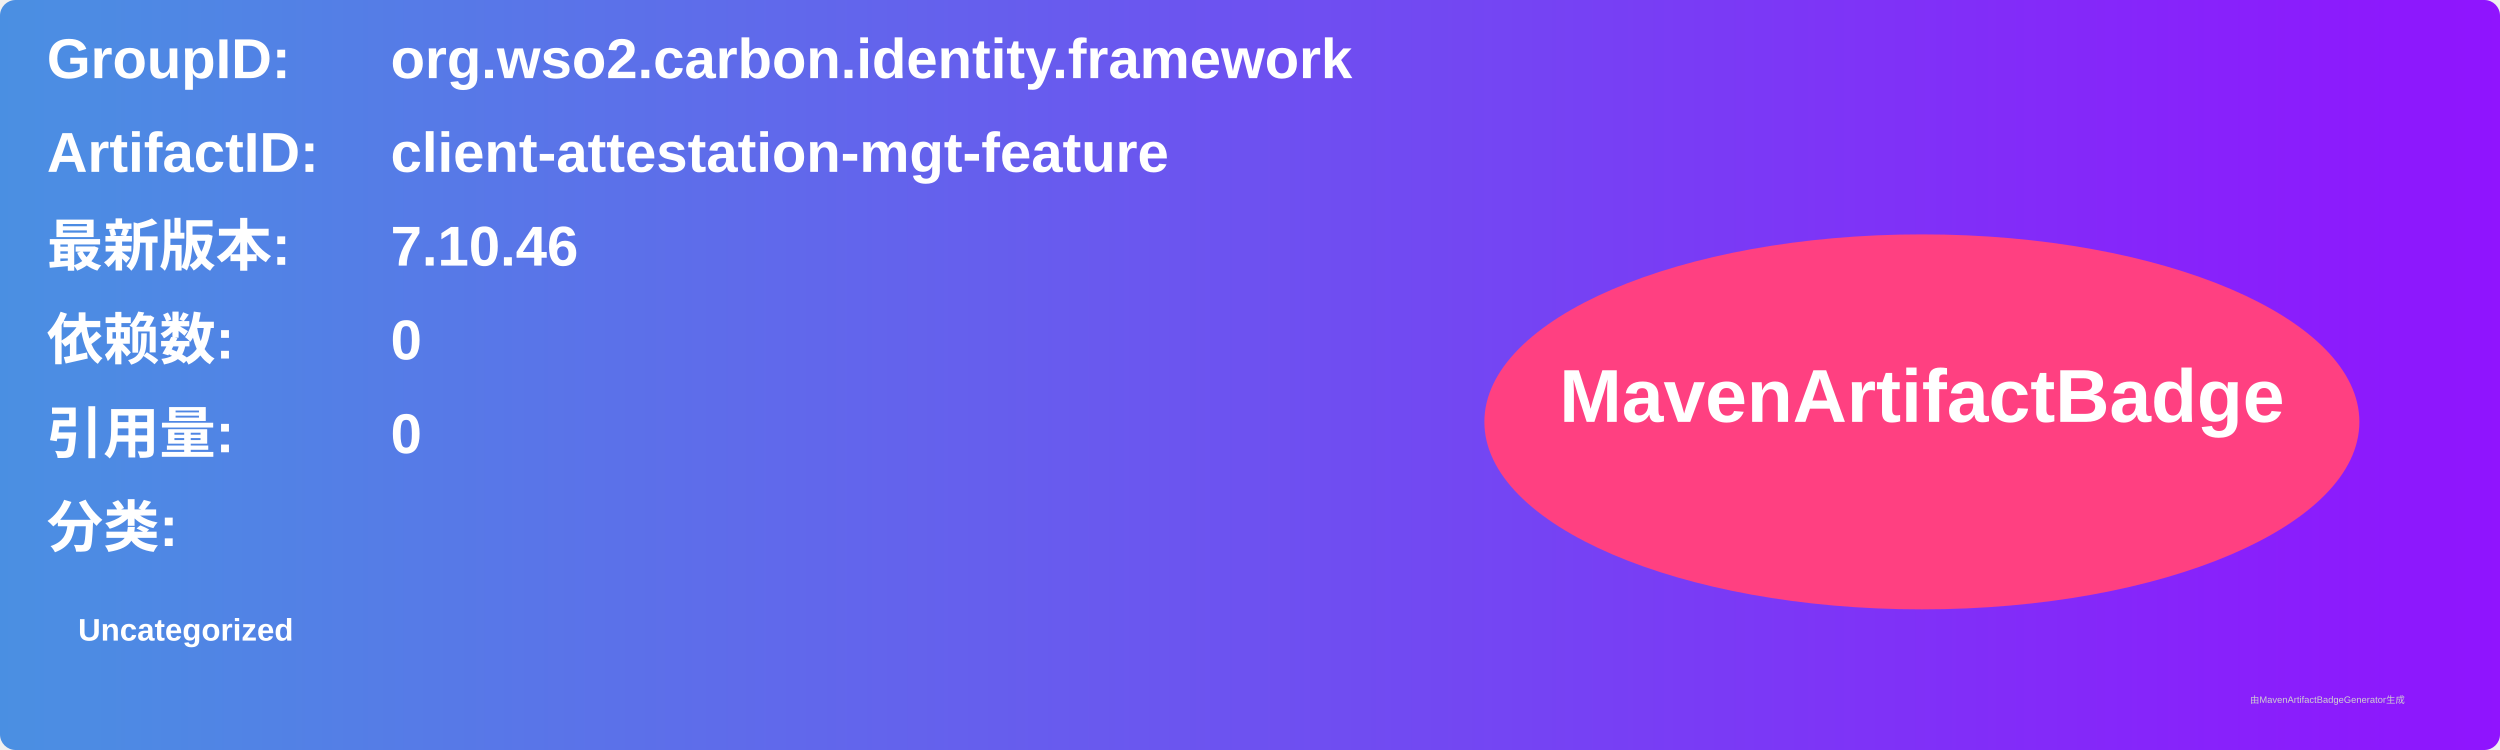
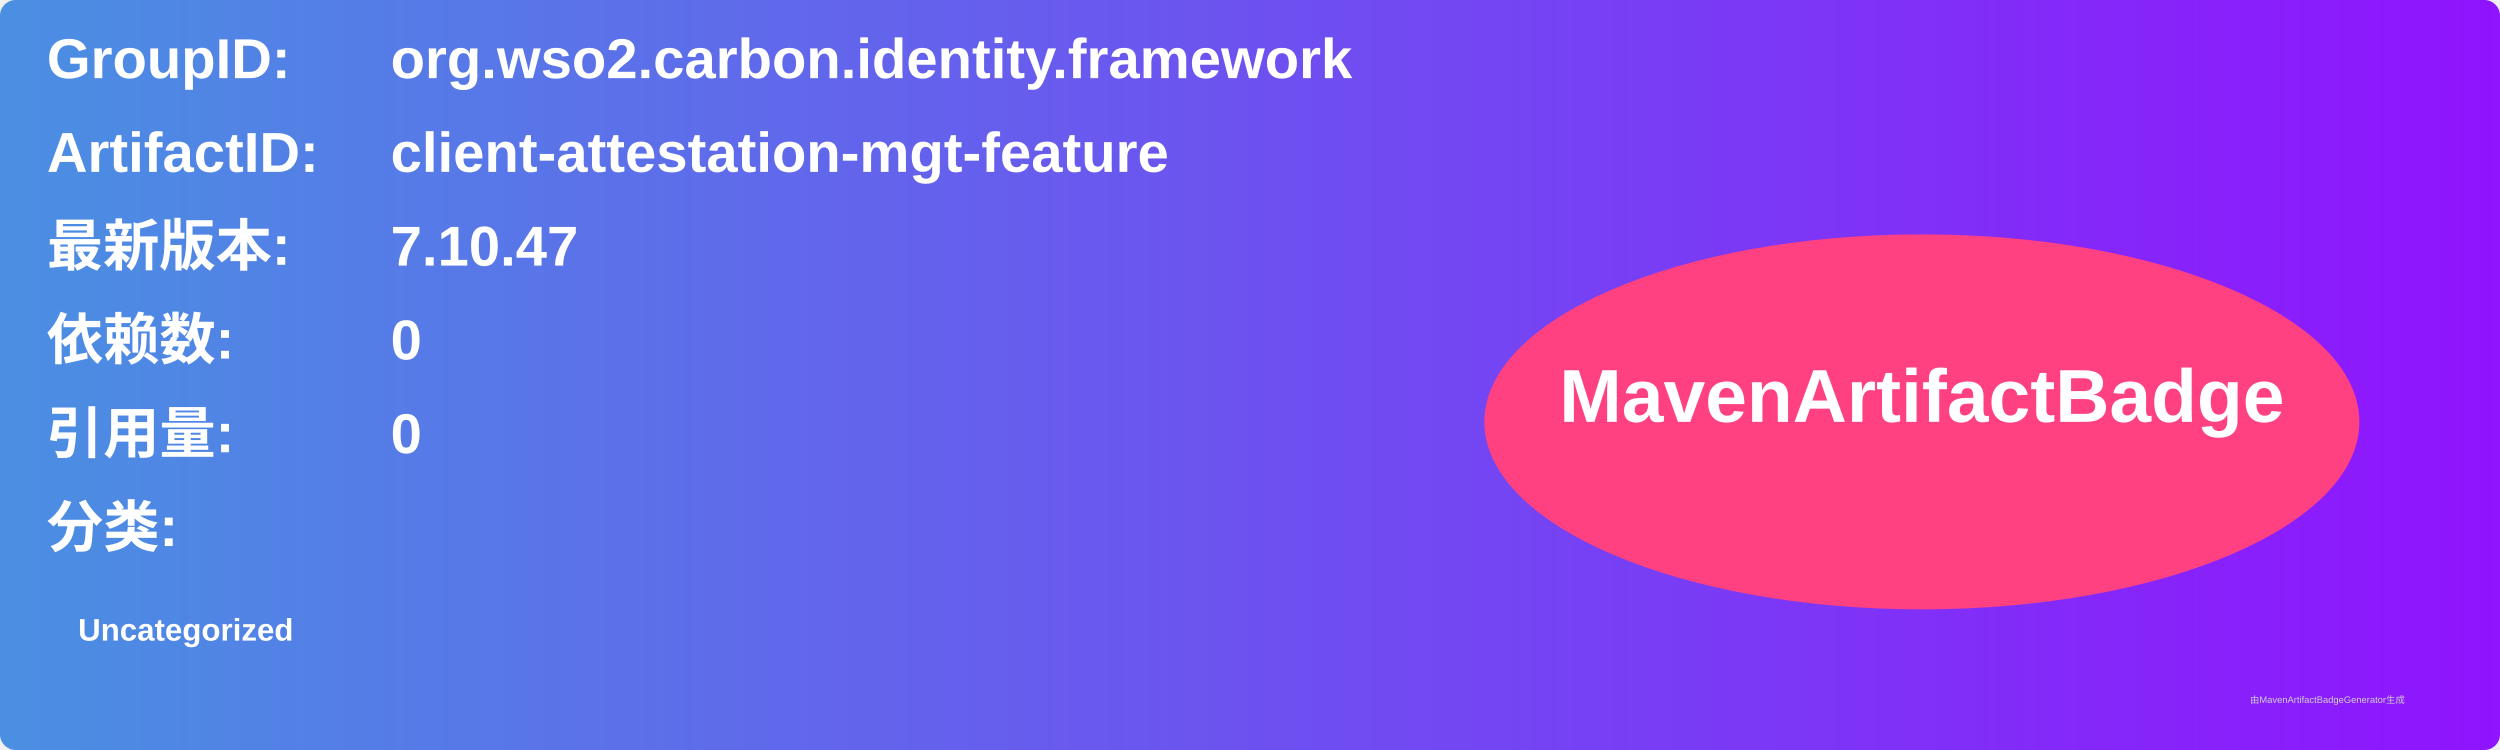
<svg xmlns="http://www.w3.org/2000/svg" width="800" height="240" viewBox="0 0 800 240">
  <linearGradient id="grad" x1="0%" y1="0%" x2="100%" y2="0%">
    <stop offset="0%" stop-color="#4a90e2" />
    <stop offset="100%" stop-color="#9013fe" />
  </linearGradient>
  <rect width="100%" height="100%" rx="5" ry="5" fill="url(#grad)" />
  <g transform="translate(15, 15)">
    <text x="0" y="10" font-family="Arial" font-size="18" fill="white" font-weight="bold" width="260">GroupID:</text>
    <text x="110" y="10" font-family="Arial" font-size="18" fill="white" font-weight="bold" width="460">org.wso2.carbon.identity.framework</text>
    <text x="0" y="40" font-family="Arial" font-size="18" fill="white" font-weight="bold" width="260">ArtifactID:</text>
    <text x="110" y="40" font-family="Arial" font-size="18" fill="white" font-weight="bold" width="460">client-attestation-mgt-feature</text>
    <text x="0" y="70" font-family="Arial" font-size="18" fill="white" font-weight="bold">最新版本:</text>
    <text x="110" y="70" font-family="Arial" font-size="18" fill="white" font-weight="bold">
-       <tspan font-weight="bold">7.10.46</tspan>
+       <tspan font-weight="bold">7.10.47</tspan>
    </text>
    <text x="0" y="100" font-family="Arial" font-size="18" fill="white" font-weight="bold">依赖数: </text>
    <text x="110" y="100" font-family="Arial" font-size="18" fill="white">
      <tspan font-weight="bold">0</tspan>
    </text>
    <text x="0" y="130" font-family="Arial" font-size="18" fill="white" font-weight="bold">引用量: </text>
    <text x="110" y="130" font-family="Arial" font-size="18" fill="white">
      <tspan font-weight="bold">0</tspan>
    </text>
    <text x="0" y="160" font-family="Arial" font-size="18" fill="white" font-weight="bold">分类:</text>
    <text x="10" y="190" font-family="Arial" font-size="10" fill="white">
      <tspan font-weight="bold">Uncategorized</tspan>
    </text>
    <ellipse cx="600" cy="120" rx="140" ry="60" fill="#ff4081" />
    <text x="600" y="120" text-anchor="middle" font-family="Arial" font-size="24" fill="white" font-weight="bold">MavenArtifactBadge</text>
  </g>
  <text x="720" y="225" font-family="Arial" font-size="3" fill="#d0d0d0">由MavenArtifactBadgeGenerator生成</text>
</svg>
